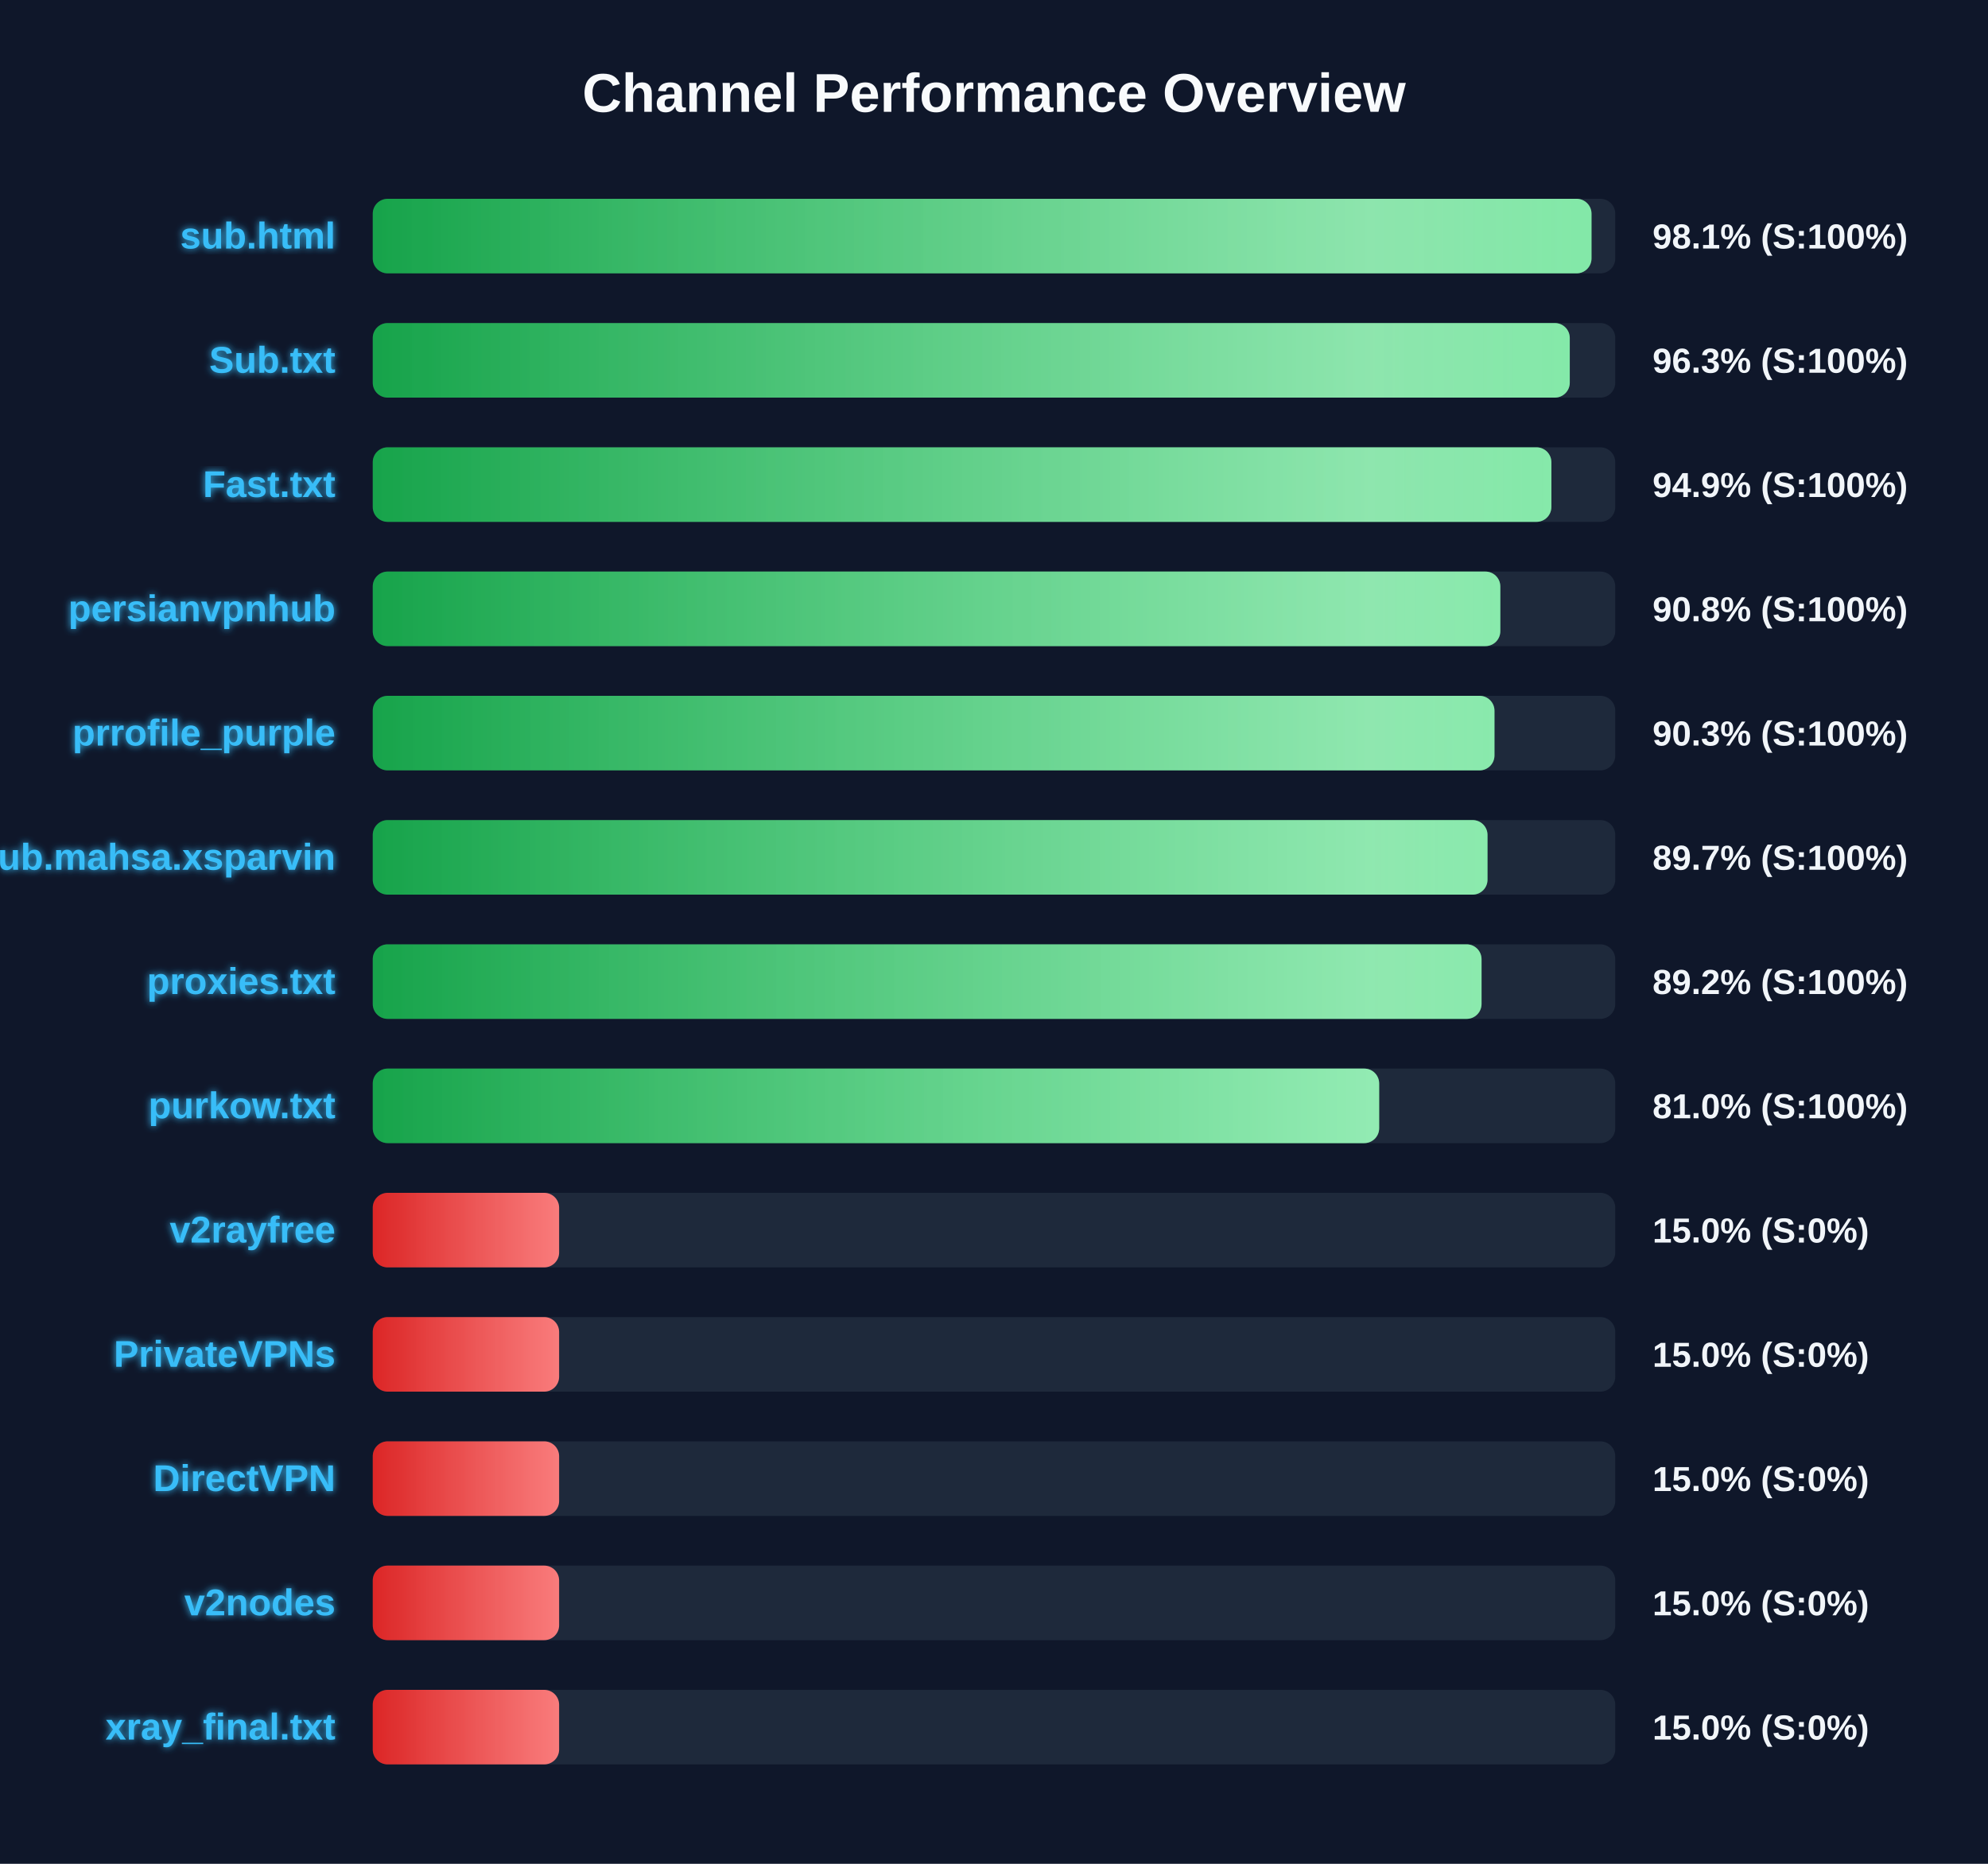
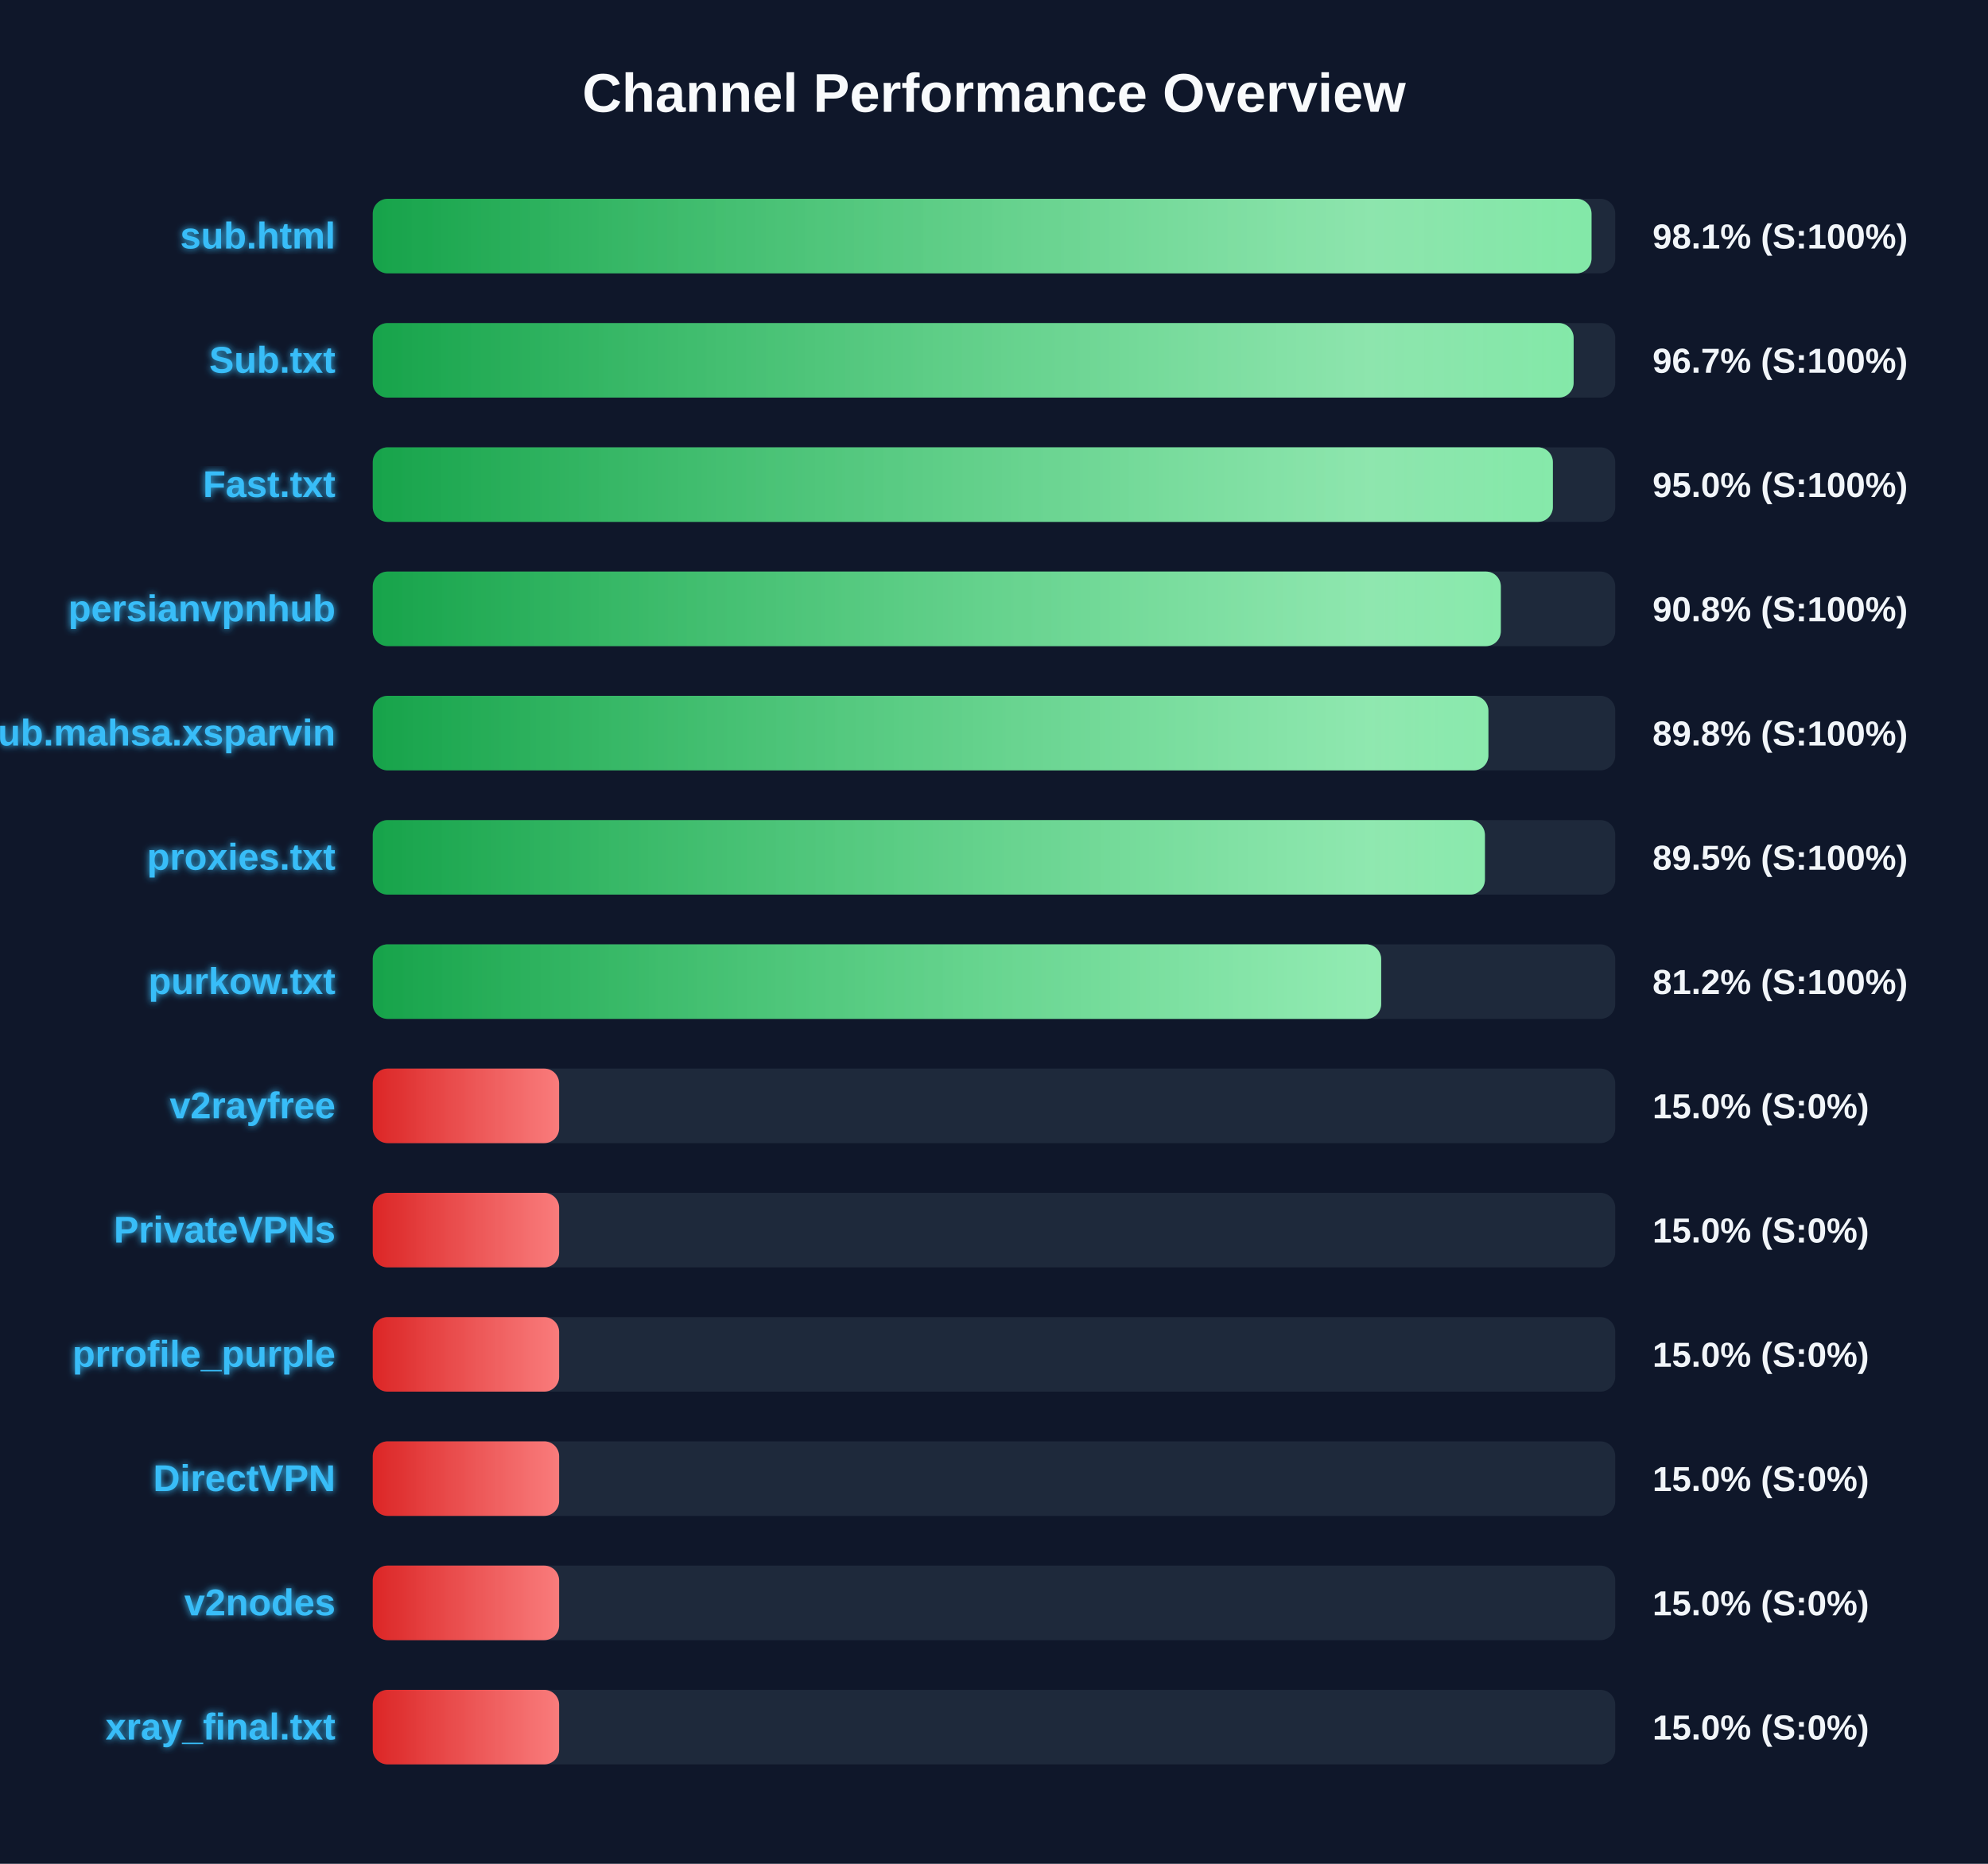
<svg xmlns="http://www.w3.org/2000/svg" width="800" height="750" version="1.1">
  <defs>
    <linearGradient id="grad-green" x1="0%" y1="0%" x2="100%" y2="0%">
      <stop offset="0%" stop-color="#16a34a" />
      <stop offset="100%" stop-color="#4ade80" />
    </linearGradient>
    <linearGradient id="grad-yellow" x1="0%" y1="0%" x2="100%" y2="0%">
      <stop offset="0%" stop-color="#ca8a04" />
      <stop offset="100%" stop-color="#fde047" />
    </linearGradient>
    <linearGradient id="grad-red" x1="0%" y1="0%" x2="100%" y2="0%">
      <stop offset="0%" stop-color="#dc2626" />
      <stop offset="100%" stop-color="#f87171" />
    </linearGradient>
    <linearGradient id="shimmer" x1="0%" y1="0%" x2="100%" y2="0%">
      <stop offset="0%" stop-color="rgba(255,255,255,0)" />
      <stop offset="50%" stop-color="rgba(255,255,255,0.4)" />
      <stop offset="100%" stop-color="rgba(255,255,255,0)" />
    </linearGradient>
    <filter id="glow" x="-20%" y="-20%" width="140%" height="140%">
      <feGaussianBlur stdDeviation="1.5" result="blur" />
      <feComposite in="SourceGraphic" in2="blur" operator="over" />
    </filter>
  </defs>
  <style>
        .bg-rect { fill: #0f172a; }
        .title { font: bold 22px 'Segoe UI', Arial, sans-serif; fill: #f8fafc; }
        .row { font: bold 15px 'Segoe UI', Arial, sans-serif; fill: #38bdf8; filter: url(#glow); }
        .score { font: bold 14px 'Segoe UI', Arial, sans-serif; fill: #f1f5f9; }
        @keyframes shimmer-anim {
            0% { transform: translateX(-100%); }
            100% { transform: translateX(200%); }
        }
        .shimmer-rect {
            animation: shimmer-anim 2.5s infinite linear;
        }
    </style>
  <rect width="100%" height="100%" class="bg-rect" />
  <text x="400" y="45" text-anchor="middle" class="title">Channel Performance Overview</text>
  <rect x="150" y="80" width="500" height="30" fill="#1e293b" rx="6" />
  <clipPath id="clip-0">
    <rect x="150" y="80" width="490.45" height="30" rx="6" />
  </clipPath>
  <rect x="150" y="80" width="490.45" height="30" fill="url(#grad-green)" rx="6" />
  <g clip-path="url(#clip-0)">
    <rect x="150" y="80" width="100%" height="30" fill="url(#shimmer)" class="shimmer-rect" />
  </g>
  <text x="135" y="100" text-anchor="end" class="row">sub.html</text>
  <text x="665" y="100" text-anchor="start" class="score">98.1% (S:100%)</text>
  <rect x="150" y="130" width="500" height="30" fill="#1e293b" rx="6" />
  <clipPath id="clip-1">
-     <rect x="150" y="130" width="481.7" height="30" rx="6" />
+     <rect x="150" y="130" width="483.25" height="30" rx="6" />
  </clipPath>
-   <rect x="150" y="130" width="481.7" height="30" fill="url(#grad-green)" rx="6" />
+   <rect x="150" y="130" width="483.25" height="30" fill="url(#grad-green)" rx="6" />
  <g clip-path="url(#clip-1)">
    <rect x="150" y="130" width="100%" height="30" fill="url(#shimmer)" class="shimmer-rect" />
  </g>
  <text x="135" y="150" text-anchor="end" class="row">Sub.txt</text>
-   <text x="665" y="150" text-anchor="start" class="score">96.3% (S:100%)</text>
+   <text x="665" y="150" text-anchor="start" class="score">96.7% (S:100%)</text>
  <rect x="150" y="180" width="500" height="30" fill="#1e293b" rx="6" />
  <clipPath id="clip-2">
-     <rect x="150" y="180" width="474.3" height="30" rx="6" />
+     <rect x="150" y="180" width="474.9" height="30" rx="6" />
  </clipPath>
-   <rect x="150" y="180" width="474.3" height="30" fill="url(#grad-green)" rx="6" />
+   <rect x="150" y="180" width="474.9" height="30" fill="url(#grad-green)" rx="6" />
  <g clip-path="url(#clip-2)">
    <rect x="150" y="180" width="100%" height="30" fill="url(#shimmer)" class="shimmer-rect" />
  </g>
  <text x="135" y="200" text-anchor="end" class="row">Fast.txt</text>
-   <text x="665" y="200" text-anchor="start" class="score">94.9% (S:100%)</text>
+   <text x="665" y="200" text-anchor="start" class="score">95.0% (S:100%)</text>
  <rect x="150" y="230" width="500" height="30" fill="#1e293b" rx="6" />
  <clipPath id="clip-3">
-     <rect x="150" y="230" width="453.75" height="30" rx="6" />
+     <rect x="150" y="230" width="453.95" height="30" rx="6" />
  </clipPath>
-   <rect x="150" y="230" width="453.75" height="30" fill="url(#grad-green)" rx="6" />
+   <rect x="150" y="230" width="453.95" height="30" fill="url(#grad-green)" rx="6" />
  <g clip-path="url(#clip-3)">
    <rect x="150" y="230" width="100%" height="30" fill="url(#shimmer)" class="shimmer-rect" />
  </g>
  <text x="135" y="250" text-anchor="end" class="row">persianvpnhub</text>
  <text x="665" y="250" text-anchor="start" class="score">90.8% (S:100%)</text>
  <rect x="150" y="280" width="500" height="30" fill="#1e293b" rx="6" />
  <clipPath id="clip-4">
-     <rect x="150" y="280" width="451.4" height="30" rx="6" />
+     <rect x="150" y="280" width="448.95" height="30" rx="6" />
  </clipPath>
-   <rect x="150" y="280" width="451.4" height="30" fill="url(#grad-green)" rx="6" />
+   <rect x="150" y="280" width="448.95" height="30" fill="url(#grad-green)" rx="6" />
  <g clip-path="url(#clip-4)">
    <rect x="150" y="280" width="100%" height="30" fill="url(#shimmer)" class="shimmer-rect" />
  </g>
-   <text x="135" y="300" text-anchor="end" class="row">prrofile_purple</text>
-   <text x="665" y="300" text-anchor="start" class="score">90.3% (S:100%)</text>
+   <text x="135" y="300" text-anchor="end" class="row">Sub.mahsa.xsparvin</text>
+   <text x="665" y="300" text-anchor="start" class="score">89.8% (S:100%)</text>
  <rect x="150" y="330" width="500" height="30" fill="#1e293b" rx="6" />
  <clipPath id="clip-5">
-     <rect x="150" y="330" width="448.6" height="30" rx="6" />
+     <rect x="150" y="330" width="447.55" height="30" rx="6" />
  </clipPath>
-   <rect x="150" y="330" width="448.6" height="30" fill="url(#grad-green)" rx="6" />
+   <rect x="150" y="330" width="447.55" height="30" fill="url(#grad-green)" rx="6" />
  <g clip-path="url(#clip-5)">
    <rect x="150" y="330" width="100%" height="30" fill="url(#shimmer)" class="shimmer-rect" />
  </g>
-   <text x="135" y="350" text-anchor="end" class="row">Sub.mahsa.xsparvin</text>
-   <text x="665" y="350" text-anchor="start" class="score">89.7% (S:100%)</text>
+   <text x="135" y="350" text-anchor="end" class="row">proxies.txt</text>
+   <text x="665" y="350" text-anchor="start" class="score">89.5% (S:100%)</text>
  <rect x="150" y="380" width="500" height="30" fill="#1e293b" rx="6" />
  <clipPath id="clip-6">
-     <rect x="150" y="380" width="446.2" height="30" rx="6" />
+     <rect x="150" y="380" width="405.8" height="30" rx="6" />
  </clipPath>
-   <rect x="150" y="380" width="446.2" height="30" fill="url(#grad-green)" rx="6" />
+   <rect x="150" y="380" width="405.8" height="30" fill="url(#grad-green)" rx="6" />
  <g clip-path="url(#clip-6)">
    <rect x="150" y="380" width="100%" height="30" fill="url(#shimmer)" class="shimmer-rect" />
  </g>
-   <text x="135" y="400" text-anchor="end" class="row">proxies.txt</text>
-   <text x="665" y="400" text-anchor="start" class="score">89.2% (S:100%)</text>
+   <text x="135" y="400" text-anchor="end" class="row">purkow.txt</text>
+   <text x="665" y="400" text-anchor="start" class="score">81.2% (S:100%)</text>
  <rect x="150" y="430" width="500" height="30" fill="#1e293b" rx="6" />
  <clipPath id="clip-7">
-     <rect x="150" y="430" width="405.0" height="30" rx="6" />
+     <rect x="150" y="430" width="75.0" height="30" rx="6" />
  </clipPath>
-   <rect x="150" y="430" width="405.0" height="30" fill="url(#grad-green)" rx="6" />
+   <rect x="150" y="430" width="75.0" height="30" fill="url(#grad-red)" rx="6" />
  <g clip-path="url(#clip-7)">
    <rect x="150" y="430" width="100%" height="30" fill="url(#shimmer)" class="shimmer-rect" />
  </g>
-   <text x="135" y="450" text-anchor="end" class="row">purkow.txt</text>
-   <text x="665" y="450" text-anchor="start" class="score">81.0% (S:100%)</text>
+   <text x="135" y="450" text-anchor="end" class="row">v2rayfree</text>
+   <text x="665" y="450" text-anchor="start" class="score">15.0% (S:0%)</text>
  <rect x="150" y="480" width="500" height="30" fill="#1e293b" rx="6" />
  <clipPath id="clip-8">
    <rect x="150" y="480" width="75.0" height="30" rx="6" />
  </clipPath>
  <rect x="150" y="480" width="75.0" height="30" fill="url(#grad-red)" rx="6" />
  <g clip-path="url(#clip-8)">
    <rect x="150" y="480" width="100%" height="30" fill="url(#shimmer)" class="shimmer-rect" />
  </g>
-   <text x="135" y="500" text-anchor="end" class="row">v2rayfree</text>
+   <text x="135" y="500" text-anchor="end" class="row">PrivateVPNs</text>
  <text x="665" y="500" text-anchor="start" class="score">15.0% (S:0%)</text>
  <rect x="150" y="530" width="500" height="30" fill="#1e293b" rx="6" />
  <clipPath id="clip-9">
    <rect x="150" y="530" width="75.0" height="30" rx="6" />
  </clipPath>
  <rect x="150" y="530" width="75.0" height="30" fill="url(#grad-red)" rx="6" />
  <g clip-path="url(#clip-9)">
    <rect x="150" y="530" width="100%" height="30" fill="url(#shimmer)" class="shimmer-rect" />
  </g>
-   <text x="135" y="550" text-anchor="end" class="row">PrivateVPNs</text>
+   <text x="135" y="550" text-anchor="end" class="row">prrofile_purple</text>
  <text x="665" y="550" text-anchor="start" class="score">15.0% (S:0%)</text>
  <rect x="150" y="580" width="500" height="30" fill="#1e293b" rx="6" />
  <clipPath id="clip-10">
    <rect x="150" y="580" width="75.0" height="30" rx="6" />
  </clipPath>
  <rect x="150" y="580" width="75.0" height="30" fill="url(#grad-red)" rx="6" />
  <g clip-path="url(#clip-10)">
    <rect x="150" y="580" width="100%" height="30" fill="url(#shimmer)" class="shimmer-rect" />
  </g>
  <text x="135" y="600" text-anchor="end" class="row">DirectVPN</text>
  <text x="665" y="600" text-anchor="start" class="score">15.0% (S:0%)</text>
  <rect x="150" y="630" width="500" height="30" fill="#1e293b" rx="6" />
  <clipPath id="clip-11">
    <rect x="150" y="630" width="75.0" height="30" rx="6" />
  </clipPath>
  <rect x="150" y="630" width="75.0" height="30" fill="url(#grad-red)" rx="6" />
  <g clip-path="url(#clip-11)">
    <rect x="150" y="630" width="100%" height="30" fill="url(#shimmer)" class="shimmer-rect" />
  </g>
  <text x="135" y="650" text-anchor="end" class="row">v2nodes</text>
  <text x="665" y="650" text-anchor="start" class="score">15.0% (S:0%)</text>
  <rect x="150" y="680" width="500" height="30" fill="#1e293b" rx="6" />
  <clipPath id="clip-12">
    <rect x="150" y="680" width="75.0" height="30" rx="6" />
  </clipPath>
  <rect x="150" y="680" width="75.0" height="30" fill="url(#grad-red)" rx="6" />
  <g clip-path="url(#clip-12)">
    <rect x="150" y="680" width="100%" height="30" fill="url(#shimmer)" class="shimmer-rect" />
  </g>
  <text x="135" y="700" text-anchor="end" class="row">xray_final.txt</text>
  <text x="665" y="700" text-anchor="start" class="score">15.0% (S:0%)</text>
</svg>
